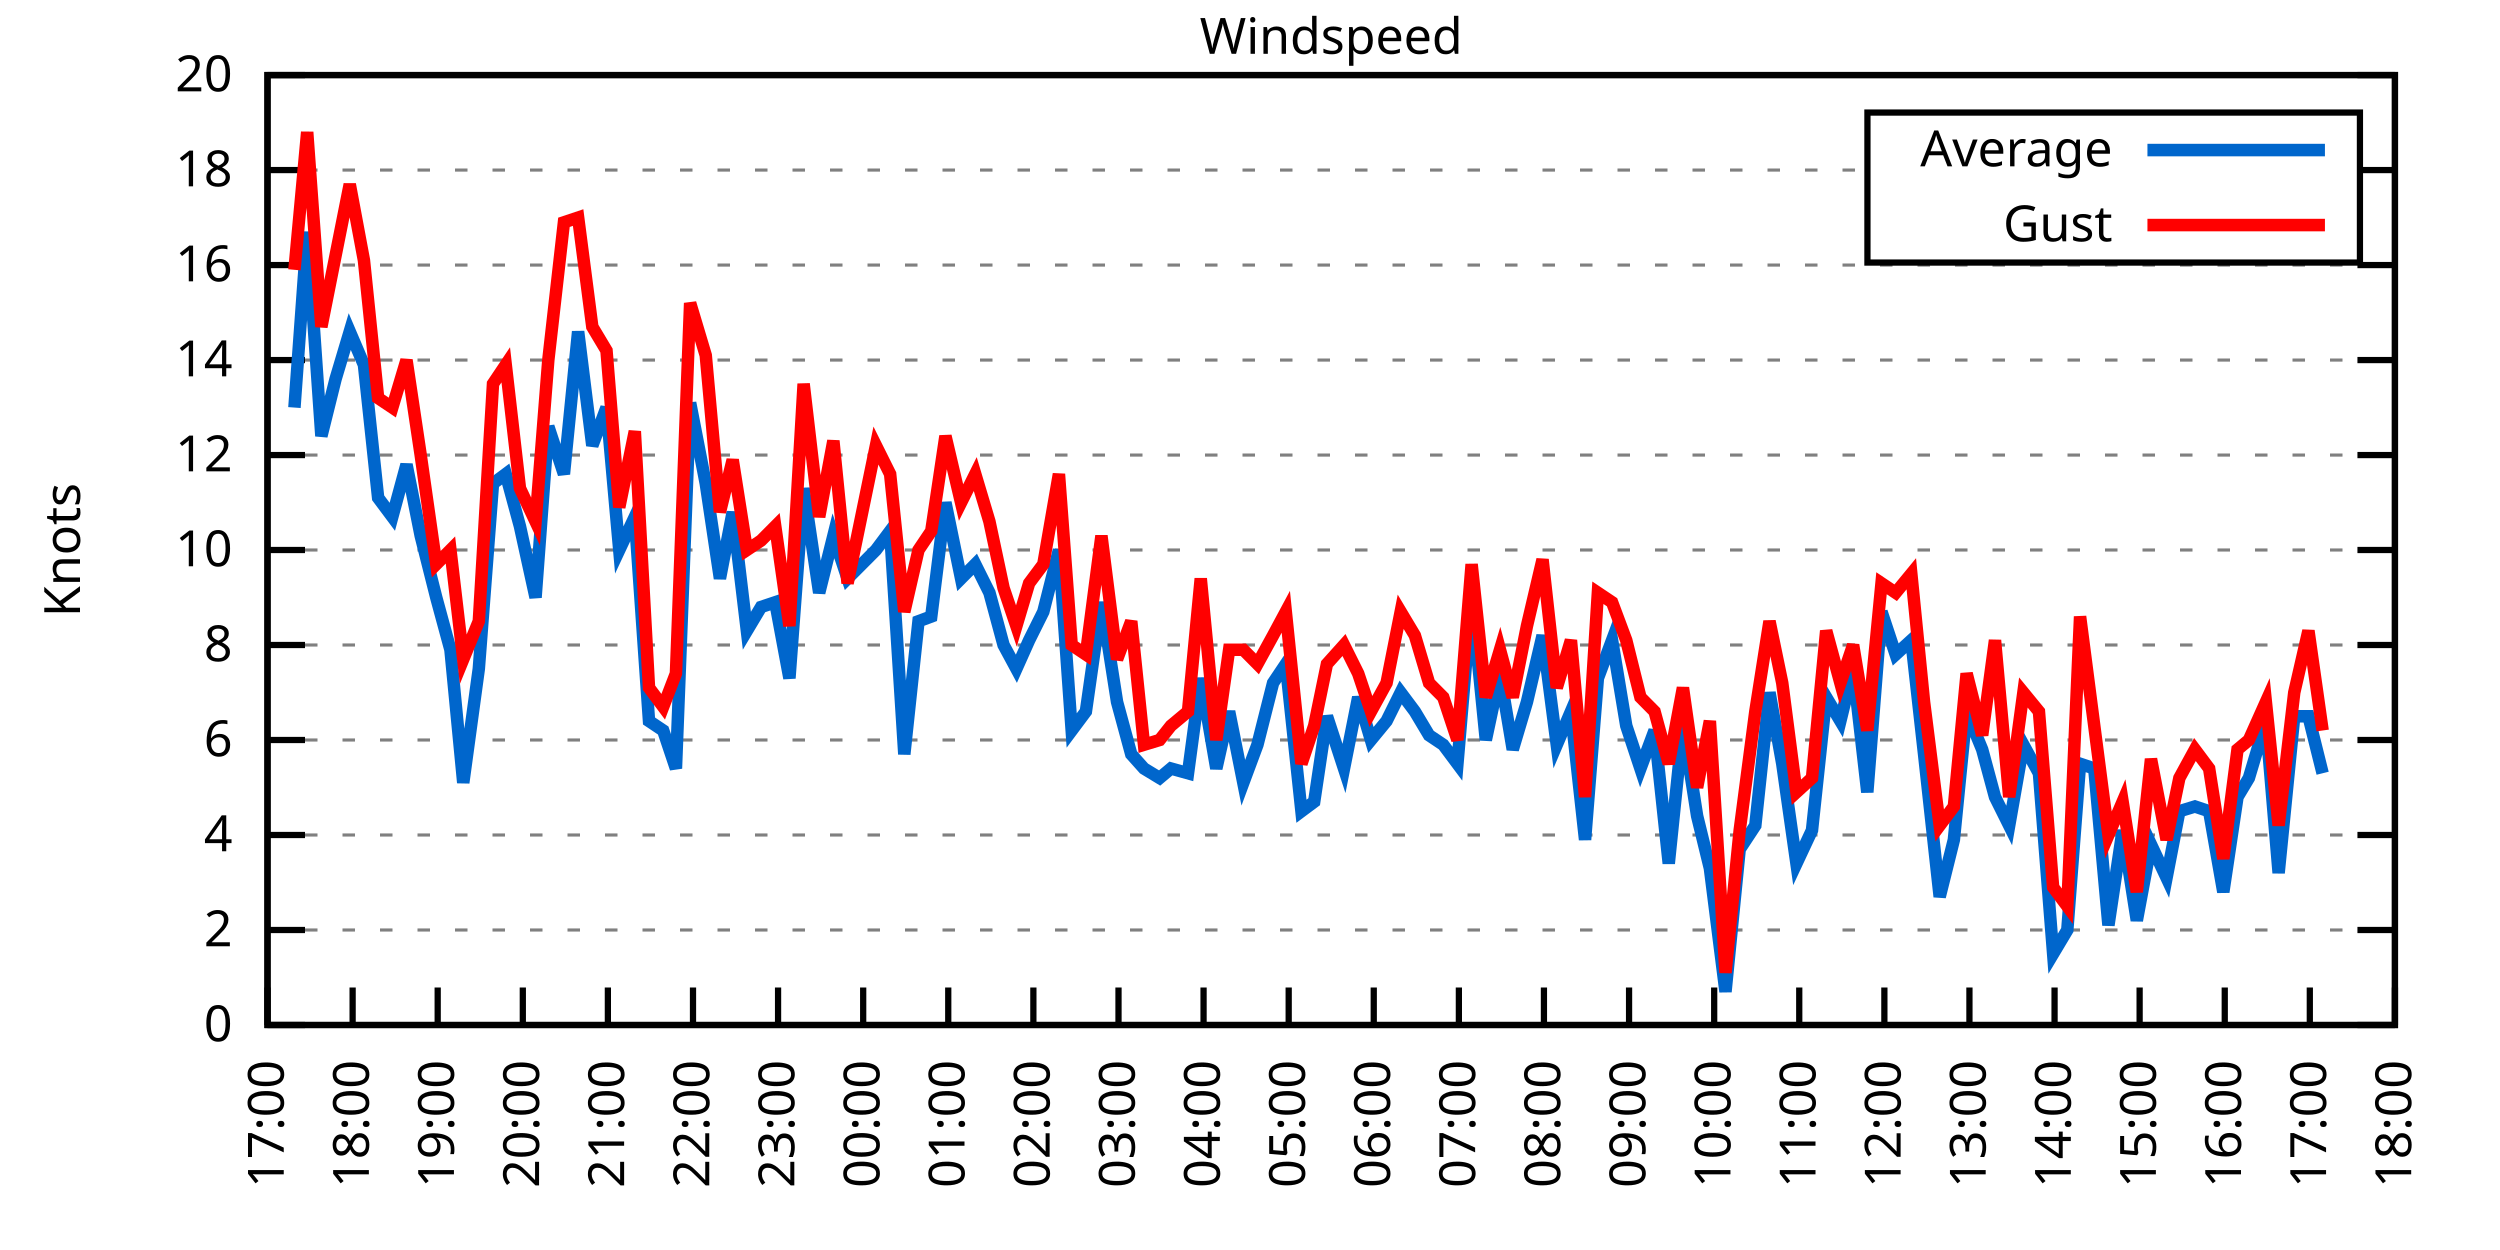
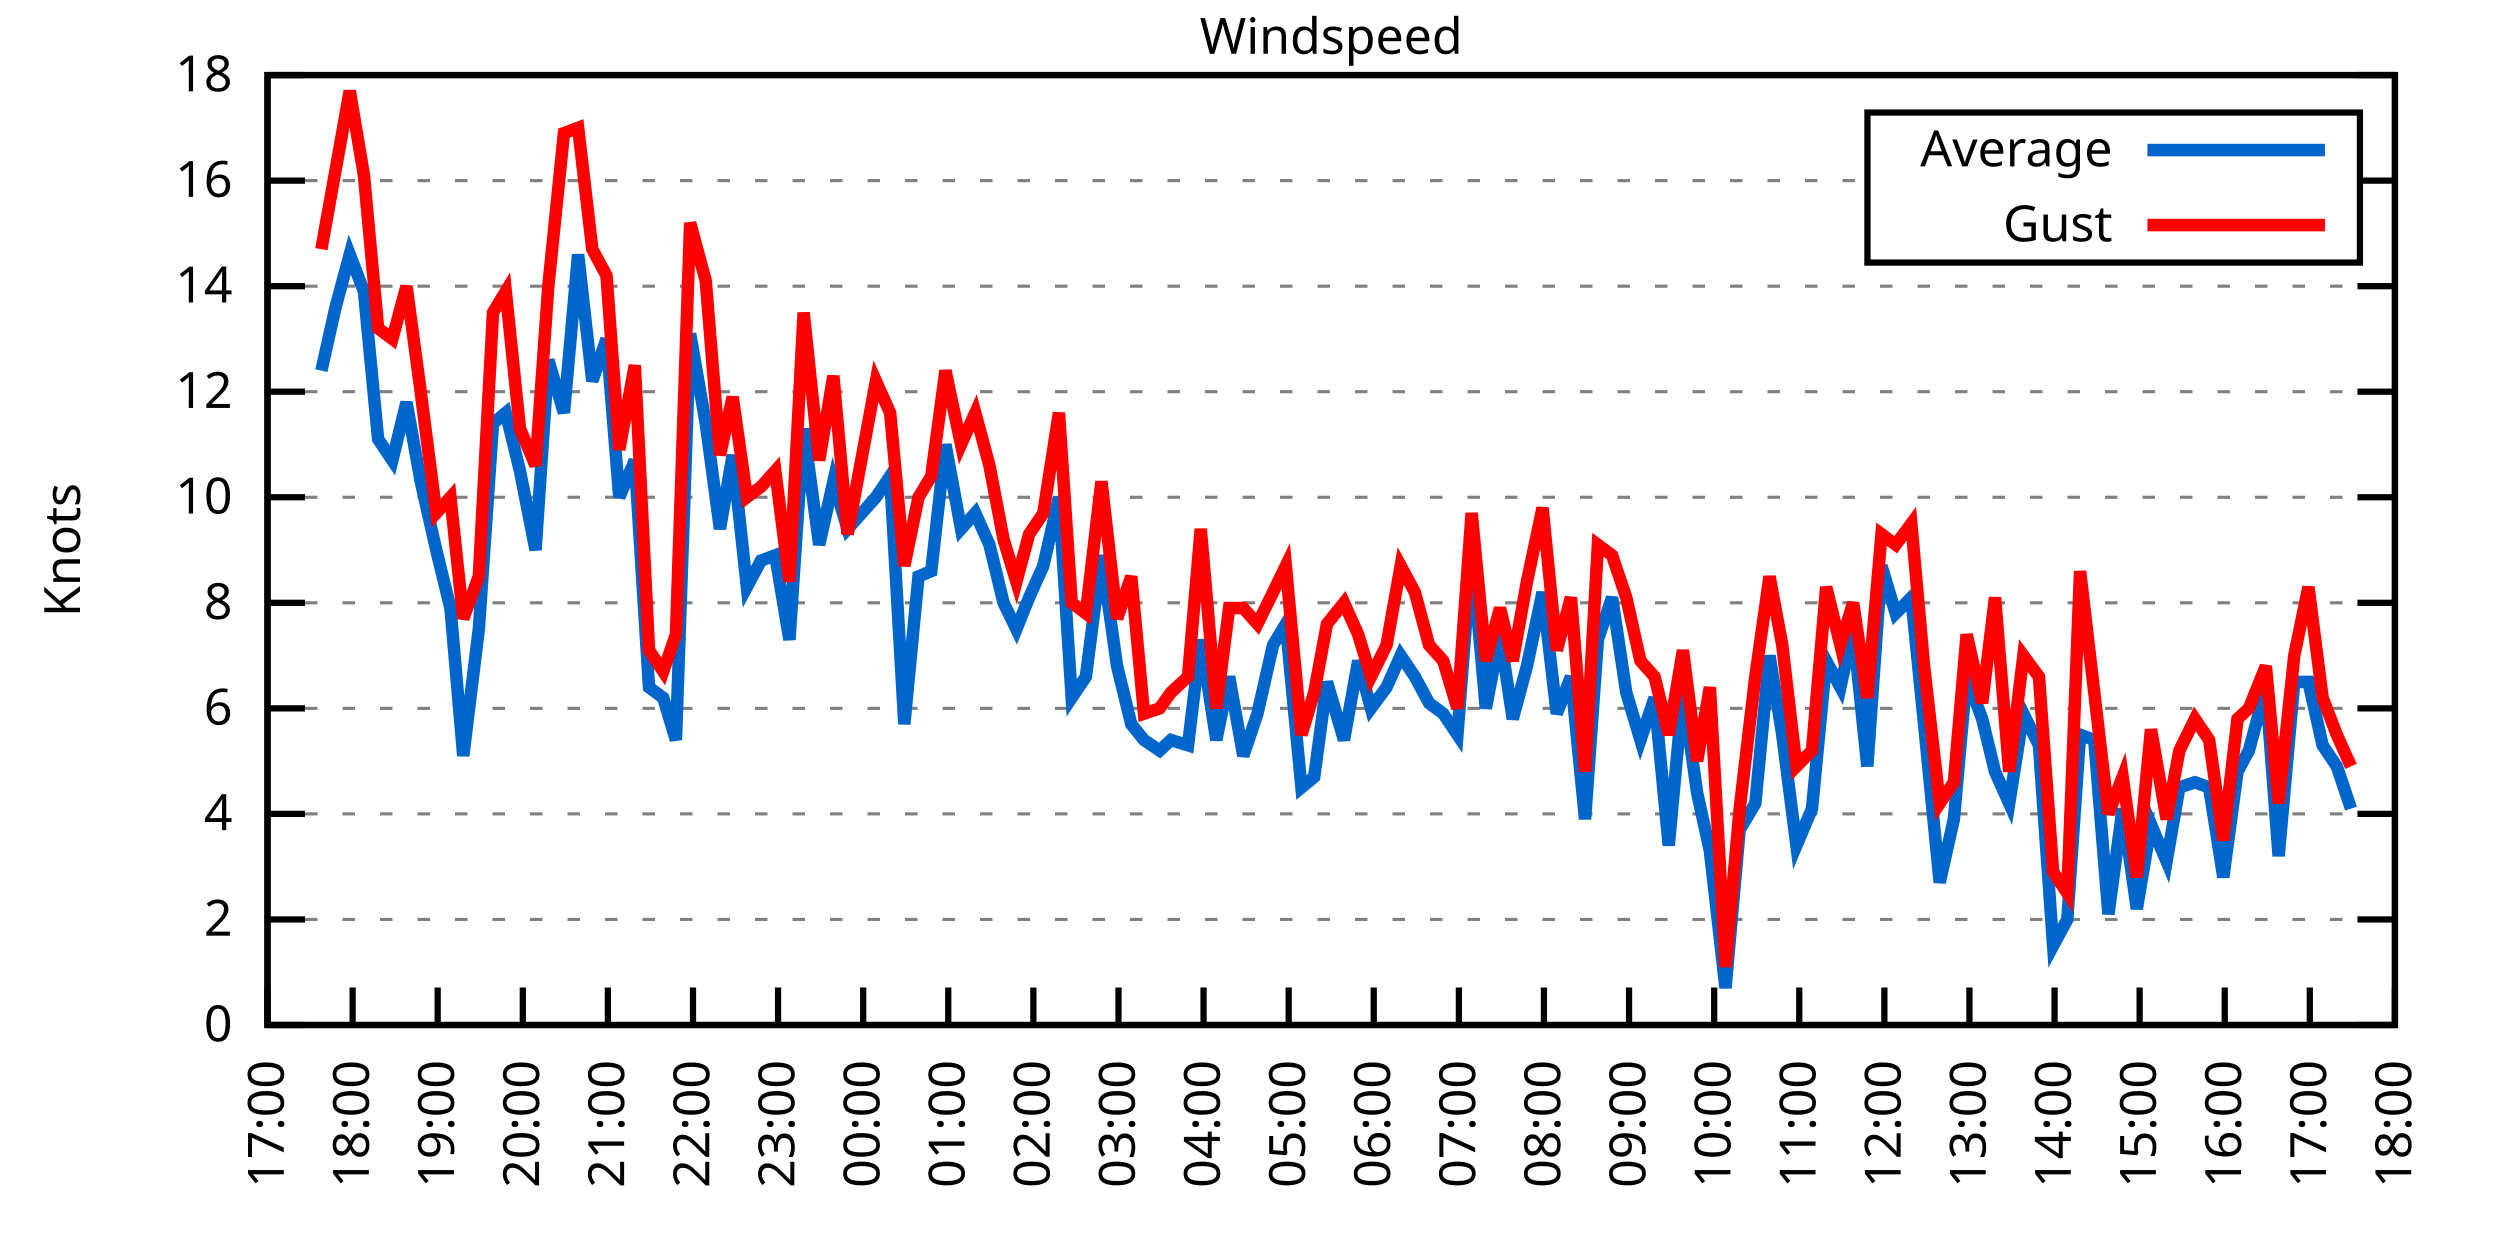
<svg xmlns="http://www.w3.org/2000/svg" xmlns:xlink="http://www.w3.org/1999/xlink" width="400" height="200" viewBox="0 0 400 200">
  <g id="gnuplot_canvas">
    <rect x="0" y="0" width="400" height="200" fill="none" />
    <defs>
      <circle id="gpDot" r="0.5" stroke-width="0.5" stroke="currentColor" />
      <path id="gpPt0" stroke-width="0.333" stroke="currentColor" d="M-1,0 h2 M0,-1 v2" />
      <path id="gpPt1" stroke-width="0.333" stroke="currentColor" d="M-1,-1 L1,1 M1,-1 L-1,1" />
      <path id="gpPt2" stroke-width="0.333" stroke="currentColor" d="M-1,0 L1,0 M0,-1 L0,1 M-1,-1 L1,1 M-1,1 L1,-1" />
      <rect id="gpPt3" stroke-width="0.333" stroke="currentColor" x="-1" y="-1" width="2" height="2" />
      <rect id="gpPt4" stroke-width="0.333" stroke="currentColor" fill="currentColor" x="-1" y="-1" width="2" height="2" />
      <circle id="gpPt5" stroke-width="0.333" stroke="currentColor" cx="0" cy="0" r="1" />
      <use xlink:href="#gpPt5" id="gpPt6" fill="currentColor" stroke="none" />
      <path id="gpPt7" stroke-width="0.333" stroke="currentColor" d="M0,-1.33 L-1.33,0.67 L1.33,0.67 z" />
      <use xlink:href="#gpPt7" id="gpPt8" fill="currentColor" stroke="none" />
      <use xlink:href="#gpPt7" id="gpPt9" stroke="currentColor" transform="rotate(180)" />
      <use xlink:href="#gpPt9" id="gpPt10" fill="currentColor" stroke="none" />
      <use xlink:href="#gpPt3" id="gpPt11" stroke="currentColor" transform="rotate(45)" />
      <use xlink:href="#gpPt11" id="gpPt12" fill="currentColor" stroke="none" />
      <path id="gpPt13" stroke-width="0.333" stroke="currentColor" d="M0,1.330 L1.265,0.411 L0.782,-1.067 L-0.782,-1.076 L-1.265,0.411 z" />
      <use xlink:href="#gpPt13" id="gpPt14" fill="currentColor" stroke="none" />
      <filter id="textbox" filterUnits="objectBoundingBox" x="0" y="0" height="1" width="1">
        <feFlood flood-color="white" flood-opacity="1" result="bgnd" />
        <feComposite in="SourceGraphic" in2="bgnd" operator="atop" />
      </filter>
      <filter id="greybox" filterUnits="objectBoundingBox" x="0" y="0" height="1" width="1">
        <feFlood flood-color="lightgrey" flood-opacity="1" result="grey" />
        <feComposite in="SourceGraphic" in2="grey" operator="atop" />
      </filter>
    </defs>
    <g fill="none" color="white" stroke="currentColor" stroke-width="1.00" stroke-linecap="butt" stroke-linejoin="miter">
</g>
    <g fill="none" color="black" stroke="currentColor" stroke-width="1.00" stroke-linecap="butt" stroke-linejoin="miter">
      <g stroke="none" shape-rendering="crispEdges">
        <polygon fill="rgb(255, 255, 255)" points="42.80,164.00 383.18,164.00 383.18,12.02 42.80,12.02 " />
      </g>
    </g>
    <g fill="none" color="black" stroke="currentColor" stroke-width="1.00" stroke-linecap="butt" stroke-linejoin="miter">
</g>
    <g fill="none" color="black" stroke="black" stroke-width="0.50" stroke-linecap="butt" stroke-linejoin="miter">
</g>
    <g fill="none" color="gray" stroke="currentColor" stroke-width="0.50" stroke-linecap="butt" stroke-linejoin="miter">
      <path stroke="gray" stroke-dasharray="2,4" class="gridline" d="M42.80,164.00 L383.19,164.00  " />
    </g>
    <g fill="none" color="gray" stroke="gray" stroke-width="1.00" stroke-linecap="butt" stroke-linejoin="miter">
</g>
    <g fill="none" color="black" stroke="currentColor" stroke-width="1.00" stroke-linecap="butt" stroke-linejoin="miter">
      <path stroke="black" d="M42.80,164.00 L48.80,164.00 M383.19,164.00 L377.19,164.00  " />
      <g transform="translate(37.20,166.60)" stroke="none" fill="black" font-family="Sans" font-size="8.00" text-anchor="end">
        <text>
          <tspan font-family="Sans"> 0</tspan>
        </text>
      </g>
    </g>
    <g fill="none" color="black" stroke="currentColor" stroke-width="1.00" stroke-linecap="butt" stroke-linejoin="miter">
</g>
    <g fill="none" color="black" stroke="black" stroke-width="0.50" stroke-linecap="butt" stroke-linejoin="miter">
</g>
    <g fill="none" color="gray" stroke="currentColor" stroke-width="0.50" stroke-linecap="butt" stroke-linejoin="miter">
-       <path stroke="gray" stroke-dasharray="2,4" class="gridline" d="M42.80,148.80 L383.19,148.80  " />
-     </g>
-     <g fill="none" color="gray" stroke="gray" stroke-width="1.00" stroke-linecap="butt" stroke-linejoin="miter">
- </g>
-     <g fill="none" color="black" stroke="currentColor" stroke-width="1.00" stroke-linecap="butt" stroke-linejoin="miter">
-       <path stroke="black" d="M42.80,148.80 L48.80,148.80 M383.19,148.80 L377.19,148.80  " />
-       <g transform="translate(37.20,151.40)" stroke="none" fill="black" font-family="Sans" font-size="8.00" text-anchor="end">
+       <path stroke="gray" stroke-dasharray="2,4" class="gridline" d="M42.80,147.11 L383.19,147.11  " />
+     </g>
+     <g fill="none" color="gray" stroke="gray" stroke-width="1.00" stroke-linecap="butt" stroke-linejoin="miter">
+ </g>
+     <g fill="none" color="black" stroke="currentColor" stroke-width="1.00" stroke-linecap="butt" stroke-linejoin="miter">
+       <path stroke="black" d="M42.80,147.11 L48.80,147.11 M383.19,147.11 L377.19,147.11  " />
+       <g transform="translate(37.20,149.71)" stroke="none" fill="black" font-family="Sans" font-size="8.00" text-anchor="end">
        <text>
          <tspan font-family="Sans"> 2</tspan>
        </text>
      </g>
    </g>
    <g fill="none" color="black" stroke="currentColor" stroke-width="1.00" stroke-linecap="butt" stroke-linejoin="miter">
</g>
    <g fill="none" color="black" stroke="black" stroke-width="0.50" stroke-linecap="butt" stroke-linejoin="miter">
</g>
    <g fill="none" color="gray" stroke="currentColor" stroke-width="0.50" stroke-linecap="butt" stroke-linejoin="miter">
-       <path stroke="gray" stroke-dasharray="2,4" class="gridline" d="M42.80,133.60 L383.19,133.60  " />
-     </g>
-     <g fill="none" color="gray" stroke="gray" stroke-width="1.00" stroke-linecap="butt" stroke-linejoin="miter">
- </g>
-     <g fill="none" color="black" stroke="currentColor" stroke-width="1.00" stroke-linecap="butt" stroke-linejoin="miter">
-       <path stroke="black" d="M42.80,133.60 L48.80,133.60 M383.19,133.60 L377.19,133.60  " />
-       <g transform="translate(37.20,136.20)" stroke="none" fill="black" font-family="Sans" font-size="8.00" text-anchor="end">
+       <path stroke="gray" stroke-dasharray="2,4" class="gridline" d="M42.80,130.22 L383.19,130.22  " />
+     </g>
+     <g fill="none" color="gray" stroke="gray" stroke-width="1.00" stroke-linecap="butt" stroke-linejoin="miter">
+ </g>
+     <g fill="none" color="black" stroke="currentColor" stroke-width="1.00" stroke-linecap="butt" stroke-linejoin="miter">
+       <path stroke="black" d="M42.80,130.22 L48.80,130.22 M383.19,130.22 L377.19,130.22  " />
+       <g transform="translate(37.20,132.82)" stroke="none" fill="black" font-family="Sans" font-size="8.00" text-anchor="end">
        <text>
          <tspan font-family="Sans"> 4</tspan>
        </text>
      </g>
    </g>
    <g fill="none" color="black" stroke="currentColor" stroke-width="1.00" stroke-linecap="butt" stroke-linejoin="miter">
</g>
    <g fill="none" color="black" stroke="black" stroke-width="0.50" stroke-linecap="butt" stroke-linejoin="miter">
</g>
    <g fill="none" color="gray" stroke="currentColor" stroke-width="0.50" stroke-linecap="butt" stroke-linejoin="miter">
-       <path stroke="gray" stroke-dasharray="2,4" class="gridline" d="M42.80,118.40 L383.19,118.40  " />
-     </g>
-     <g fill="none" color="gray" stroke="gray" stroke-width="1.00" stroke-linecap="butt" stroke-linejoin="miter">
- </g>
-     <g fill="none" color="black" stroke="currentColor" stroke-width="1.00" stroke-linecap="butt" stroke-linejoin="miter">
-       <path stroke="black" d="M42.80,118.40 L48.80,118.40 M383.19,118.40 L377.19,118.40  " />
-       <g transform="translate(37.20,121.00)" stroke="none" fill="black" font-family="Sans" font-size="8.00" text-anchor="end">
+       <path stroke="gray" stroke-dasharray="2,4" class="gridline" d="M42.80,113.34 L383.19,113.34  " />
+     </g>
+     <g fill="none" color="gray" stroke="gray" stroke-width="1.00" stroke-linecap="butt" stroke-linejoin="miter">
+ </g>
+     <g fill="none" color="black" stroke="currentColor" stroke-width="1.00" stroke-linecap="butt" stroke-linejoin="miter">
+       <path stroke="black" d="M42.80,113.34 L48.80,113.34 M383.19,113.34 L377.19,113.34  " />
+       <g transform="translate(37.20,115.94)" stroke="none" fill="black" font-family="Sans" font-size="8.00" text-anchor="end">
        <text>
          <tspan font-family="Sans"> 6</tspan>
        </text>
      </g>
    </g>
    <g fill="none" color="black" stroke="currentColor" stroke-width="1.00" stroke-linecap="butt" stroke-linejoin="miter">
</g>
    <g fill="none" color="black" stroke="black" stroke-width="0.50" stroke-linecap="butt" stroke-linejoin="miter">
</g>
    <g fill="none" color="gray" stroke="currentColor" stroke-width="0.50" stroke-linecap="butt" stroke-linejoin="miter">
-       <path stroke="gray" stroke-dasharray="2,4" class="gridline" d="M42.80,103.20 L383.19,103.20  " />
-     </g>
-     <g fill="none" color="gray" stroke="gray" stroke-width="1.00" stroke-linecap="butt" stroke-linejoin="miter">
- </g>
-     <g fill="none" color="black" stroke="currentColor" stroke-width="1.00" stroke-linecap="butt" stroke-linejoin="miter">
-       <path stroke="black" d="M42.80,103.20 L48.80,103.20 M383.19,103.20 L377.19,103.20  " />
-       <g transform="translate(37.20,105.80)" stroke="none" fill="black" font-family="Sans" font-size="8.00" text-anchor="end">
+       <path stroke="gray" stroke-dasharray="2,4" class="gridline" d="M42.80,96.45 L383.19,96.45  " />
+     </g>
+     <g fill="none" color="gray" stroke="gray" stroke-width="1.00" stroke-linecap="butt" stroke-linejoin="miter">
+ </g>
+     <g fill="none" color="black" stroke="currentColor" stroke-width="1.00" stroke-linecap="butt" stroke-linejoin="miter">
+       <path stroke="black" d="M42.80,96.45 L48.80,96.45 M383.19,96.45 L377.19,96.45  " />
+       <g transform="translate(37.20,99.05)" stroke="none" fill="black" font-family="Sans" font-size="8.00" text-anchor="end">
        <text>
          <tspan font-family="Sans"> 8</tspan>
        </text>
      </g>
    </g>
    <g fill="none" color="black" stroke="currentColor" stroke-width="1.00" stroke-linecap="butt" stroke-linejoin="miter">
</g>
    <g fill="none" color="black" stroke="black" stroke-width="0.50" stroke-linecap="butt" stroke-linejoin="miter">
</g>
    <g fill="none" color="gray" stroke="currentColor" stroke-width="0.50" stroke-linecap="butt" stroke-linejoin="miter">
-       <path stroke="gray" stroke-dasharray="2,4" class="gridline" d="M42.80,88.00 L383.19,88.00  " />
-     </g>
-     <g fill="none" color="gray" stroke="gray" stroke-width="1.00" stroke-linecap="butt" stroke-linejoin="miter">
- </g>
-     <g fill="none" color="black" stroke="currentColor" stroke-width="1.00" stroke-linecap="butt" stroke-linejoin="miter">
-       <path stroke="black" d="M42.80,88.00 L48.80,88.00 M383.19,88.00 L377.19,88.00  " />
-       <g transform="translate(37.20,90.60)" stroke="none" fill="black" font-family="Sans" font-size="8.00" text-anchor="end">
+       <path stroke="gray" stroke-dasharray="2,4" class="gridline" d="M42.80,79.56 L383.19,79.56  " />
+     </g>
+     <g fill="none" color="gray" stroke="gray" stroke-width="1.00" stroke-linecap="butt" stroke-linejoin="miter">
+ </g>
+     <g fill="none" color="black" stroke="currentColor" stroke-width="1.00" stroke-linecap="butt" stroke-linejoin="miter">
+       <path stroke="black" d="M42.80,79.56 L48.80,79.56 M383.19,79.56 L377.19,79.56  " />
+       <g transform="translate(37.20,82.16)" stroke="none" fill="black" font-family="Sans" font-size="8.00" text-anchor="end">
        <text>
          <tspan font-family="Sans"> 10</tspan>
        </text>
      </g>
    </g>
    <g fill="none" color="black" stroke="currentColor" stroke-width="1.00" stroke-linecap="butt" stroke-linejoin="miter">
</g>
    <g fill="none" color="black" stroke="black" stroke-width="0.50" stroke-linecap="butt" stroke-linejoin="miter">
</g>
    <g fill="none" color="gray" stroke="currentColor" stroke-width="0.50" stroke-linecap="butt" stroke-linejoin="miter">
-       <path stroke="gray" stroke-dasharray="2,4" class="gridline" d="M42.80,72.81 L383.19,72.81  " />
-     </g>
-     <g fill="none" color="gray" stroke="gray" stroke-width="1.00" stroke-linecap="butt" stroke-linejoin="miter">
- </g>
-     <g fill="none" color="black" stroke="currentColor" stroke-width="1.00" stroke-linecap="butt" stroke-linejoin="miter">
-       <path stroke="black" d="M42.80,72.81 L48.80,72.81 M383.19,72.81 L377.19,72.81  " />
-       <g transform="translate(37.20,75.41)" stroke="none" fill="black" font-family="Sans" font-size="8.00" text-anchor="end">
+       <path stroke="gray" stroke-dasharray="2,4" class="gridline" d="M42.80,62.67 L383.19,62.67  " />
+     </g>
+     <g fill="none" color="gray" stroke="gray" stroke-width="1.00" stroke-linecap="butt" stroke-linejoin="miter">
+ </g>
+     <g fill="none" color="black" stroke="currentColor" stroke-width="1.00" stroke-linecap="butt" stroke-linejoin="miter">
+       <path stroke="black" d="M42.80,62.67 L48.80,62.67 M383.19,62.67 L377.19,62.67  " />
+       <g transform="translate(37.20,65.27)" stroke="none" fill="black" font-family="Sans" font-size="8.00" text-anchor="end">
        <text>
          <tspan font-family="Sans"> 12</tspan>
        </text>
      </g>
    </g>
    <g fill="none" color="black" stroke="currentColor" stroke-width="1.00" stroke-linecap="butt" stroke-linejoin="miter">
</g>
    <g fill="none" color="black" stroke="black" stroke-width="0.50" stroke-linecap="butt" stroke-linejoin="miter">
</g>
    <g fill="none" color="gray" stroke="currentColor" stroke-width="0.50" stroke-linecap="butt" stroke-linejoin="miter">
-       <path stroke="gray" stroke-dasharray="2,4" class="gridline" d="M42.80,57.61 L383.19,57.61  " />
-     </g>
-     <g fill="none" color="gray" stroke="gray" stroke-width="1.00" stroke-linecap="butt" stroke-linejoin="miter">
- </g>
-     <g fill="none" color="black" stroke="currentColor" stroke-width="1.00" stroke-linecap="butt" stroke-linejoin="miter">
-       <path stroke="black" d="M42.80,57.61 L48.80,57.61 M383.19,57.61 L377.19,57.61  " />
-       <g transform="translate(37.20,60.21)" stroke="none" fill="black" font-family="Sans" font-size="8.00" text-anchor="end">
+       <path stroke="gray" stroke-dasharray="2,4" class="gridline" d="M42.80,45.79 L383.19,45.79  " />
+     </g>
+     <g fill="none" color="gray" stroke="gray" stroke-width="1.00" stroke-linecap="butt" stroke-linejoin="miter">
+ </g>
+     <g fill="none" color="black" stroke="currentColor" stroke-width="1.00" stroke-linecap="butt" stroke-linejoin="miter">
+       <path stroke="black" d="M42.80,45.79 L48.80,45.79 M383.19,45.79 L377.19,45.79  " />
+       <g transform="translate(37.20,48.39)" stroke="none" fill="black" font-family="Sans" font-size="8.00" text-anchor="end">
        <text>
          <tspan font-family="Sans"> 14</tspan>
        </text>
      </g>
    </g>
    <g fill="none" color="black" stroke="currentColor" stroke-width="1.00" stroke-linecap="butt" stroke-linejoin="miter">
</g>
    <g fill="none" color="black" stroke="black" stroke-width="0.50" stroke-linecap="butt" stroke-linejoin="miter">
</g>
    <g fill="none" color="gray" stroke="currentColor" stroke-width="0.50" stroke-linecap="butt" stroke-linejoin="miter">
-       <path stroke="gray" stroke-dasharray="2,4" class="gridline" d="M42.80,42.41 L383.19,42.41  " />
-     </g>
-     <g fill="none" color="gray" stroke="gray" stroke-width="1.00" stroke-linecap="butt" stroke-linejoin="miter">
- </g>
-     <g fill="none" color="black" stroke="currentColor" stroke-width="1.00" stroke-linecap="butt" stroke-linejoin="miter">
-       <path stroke="black" d="M42.80,42.41 L48.80,42.41 M383.19,42.41 L377.19,42.41  " />
-       <g transform="translate(37.20,45.01)" stroke="none" fill="black" font-family="Sans" font-size="8.00" text-anchor="end">
+       <path stroke="gray" stroke-dasharray="2,4" class="gridline" d="M42.80,28.90 L298.79,28.90 M377.59,28.90 L383.19,28.90  " />
+     </g>
+     <g fill="none" color="gray" stroke="gray" stroke-width="1.00" stroke-linecap="butt" stroke-linejoin="miter">
+ </g>
+     <g fill="none" color="black" stroke="currentColor" stroke-width="1.00" stroke-linecap="butt" stroke-linejoin="miter">
+       <path stroke="black" d="M42.80,28.90 L48.80,28.90 M383.19,28.90 L377.19,28.90  " />
+       <g transform="translate(37.20,31.50)" stroke="none" fill="black" font-family="Sans" font-size="8.00" text-anchor="end">
        <text>
          <tspan font-family="Sans"> 16</tspan>
-         </text>
-       </g>
-     </g>
-     <g fill="none" color="black" stroke="currentColor" stroke-width="1.00" stroke-linecap="butt" stroke-linejoin="miter">
- </g>
-     <g fill="none" color="black" stroke="black" stroke-width="0.50" stroke-linecap="butt" stroke-linejoin="miter">
- </g>
-     <g fill="none" color="gray" stroke="currentColor" stroke-width="0.50" stroke-linecap="butt" stroke-linejoin="miter">
-       <path stroke="gray" stroke-dasharray="2,4" class="gridline" d="M42.80,27.21 L298.79,27.21 M377.59,27.21 L383.19,27.21  " />
-     </g>
-     <g fill="none" color="gray" stroke="gray" stroke-width="1.00" stroke-linecap="butt" stroke-linejoin="miter">
- </g>
-     <g fill="none" color="black" stroke="currentColor" stroke-width="1.00" stroke-linecap="butt" stroke-linejoin="miter">
-       <path stroke="black" d="M42.80,27.21 L48.80,27.21 M383.19,27.21 L377.19,27.21  " />
-       <g transform="translate(37.20,29.81)" stroke="none" fill="black" font-family="Sans" font-size="8.00" text-anchor="end">
-         <text>
-           <tspan font-family="Sans"> 18</tspan>
        </text>
      </g>
    </g>
    <g fill="none" color="black" stroke="currentColor" stroke-width="1.00" stroke-linecap="butt" stroke-linejoin="miter">
</g>
    <g fill="none" color="black" stroke="black" stroke-width="0.50" stroke-linecap="butt" stroke-linejoin="miter">
</g>
    <g fill="none" color="gray" stroke="currentColor" stroke-width="0.50" stroke-linecap="butt" stroke-linejoin="miter">
      <path stroke="gray" stroke-dasharray="2,4" class="gridline" d="M42.80,12.01 L383.19,12.01  " />
    </g>
    <g fill="none" color="gray" stroke="gray" stroke-width="1.00" stroke-linecap="butt" stroke-linejoin="miter">
</g>
    <g fill="none" color="black" stroke="currentColor" stroke-width="1.00" stroke-linecap="butt" stroke-linejoin="miter">
      <path stroke="black" d="M42.80,12.01 L48.80,12.01 M383.19,12.01 L377.19,12.01  " />
      <g transform="translate(37.20,14.61)" stroke="none" fill="black" font-family="Sans" font-size="8.00" text-anchor="end">
        <text>
-           <tspan font-family="Sans"> 20</tspan>
+           <tspan font-family="Sans"> 18</tspan>
        </text>
      </g>
    </g>
    <g fill="none" color="black" stroke="currentColor" stroke-width="1.00" stroke-linecap="butt" stroke-linejoin="miter">
      <path stroke="black" d="M42.80,164.00 L42.80,158.00  " />
      <g transform="translate(45.40,169.60) rotate(270.00)" stroke="none" fill="black" font-family="Sans" font-size="8.00" text-anchor="end">
        <text>
          <tspan font-family="Sans">17:00</tspan>
        </text>
      </g>
    </g>
    <g fill="none" color="black" stroke="currentColor" stroke-width="1.00" stroke-linecap="butt" stroke-linejoin="miter">
      <path stroke="black" d="M56.42,164.00 L56.42,158.00  " />
      <g transform="translate(59.02,169.60) rotate(270.00)" stroke="none" fill="black" font-family="Sans" font-size="8.00" text-anchor="end">
        <text>
          <tspan font-family="Sans">18:00</tspan>
        </text>
      </g>
    </g>
    <g fill="none" color="black" stroke="currentColor" stroke-width="1.00" stroke-linecap="butt" stroke-linejoin="miter">
      <path stroke="black" d="M70.03,164.00 L70.03,158.00  " />
      <g transform="translate(72.63,169.60) rotate(270.00)" stroke="none" fill="black" font-family="Sans" font-size="8.00" text-anchor="end">
        <text>
          <tspan font-family="Sans">19:00</tspan>
        </text>
      </g>
    </g>
    <g fill="none" color="black" stroke="currentColor" stroke-width="1.00" stroke-linecap="butt" stroke-linejoin="miter">
      <path stroke="black" d="M83.65,164.00 L83.65,158.00  " />
      <g transform="translate(86.25,169.60) rotate(270.00)" stroke="none" fill="black" font-family="Sans" font-size="8.00" text-anchor="end">
        <text>
          <tspan font-family="Sans">20:00</tspan>
        </text>
      </g>
    </g>
    <g fill="none" color="black" stroke="currentColor" stroke-width="1.00" stroke-linecap="butt" stroke-linejoin="miter">
      <path stroke="black" d="M97.26,164.00 L97.26,158.00  " />
      <g transform="translate(99.86,169.60) rotate(270.00)" stroke="none" fill="black" font-family="Sans" font-size="8.00" text-anchor="end">
        <text>
          <tspan font-family="Sans">21:00</tspan>
        </text>
      </g>
    </g>
    <g fill="none" color="black" stroke="currentColor" stroke-width="1.00" stroke-linecap="butt" stroke-linejoin="miter">
      <path stroke="black" d="M110.88,164.00 L110.88,158.00  " />
      <g transform="translate(113.48,169.60) rotate(270.00)" stroke="none" fill="black" font-family="Sans" font-size="8.00" text-anchor="end">
        <text>
          <tspan font-family="Sans">22:00</tspan>
        </text>
      </g>
    </g>
    <g fill="none" color="black" stroke="currentColor" stroke-width="1.00" stroke-linecap="butt" stroke-linejoin="miter">
      <path stroke="black" d="M124.49,164.00 L124.49,158.00  " />
      <g transform="translate(127.09,169.60) rotate(270.00)" stroke="none" fill="black" font-family="Sans" font-size="8.00" text-anchor="end">
        <text>
          <tspan font-family="Sans">23:00</tspan>
        </text>
      </g>
    </g>
    <g fill="none" color="black" stroke="currentColor" stroke-width="1.00" stroke-linecap="butt" stroke-linejoin="miter">
      <path stroke="black" d="M138.11,164.00 L138.11,158.00  " />
      <g transform="translate(140.71,169.60) rotate(270.00)" stroke="none" fill="black" font-family="Sans" font-size="8.00" text-anchor="end">
        <text>
          <tspan font-family="Sans">00:00</tspan>
        </text>
      </g>
    </g>
    <g fill="none" color="black" stroke="currentColor" stroke-width="1.00" stroke-linecap="butt" stroke-linejoin="miter">
      <path stroke="black" d="M151.72,164.00 L151.72,158.00  " />
      <g transform="translate(154.32,169.60) rotate(270.00)" stroke="none" fill="black" font-family="Sans" font-size="8.00" text-anchor="end">
        <text>
          <tspan font-family="Sans">01:00</tspan>
        </text>
      </g>
    </g>
    <g fill="none" color="black" stroke="currentColor" stroke-width="1.00" stroke-linecap="butt" stroke-linejoin="miter">
      <path stroke="black" d="M165.34,164.00 L165.34,158.00  " />
      <g transform="translate(167.94,169.60) rotate(270.00)" stroke="none" fill="black" font-family="Sans" font-size="8.00" text-anchor="end">
        <text>
          <tspan font-family="Sans">02:00</tspan>
        </text>
      </g>
    </g>
    <g fill="none" color="black" stroke="currentColor" stroke-width="1.00" stroke-linecap="butt" stroke-linejoin="miter">
      <path stroke="black" d="M178.96,164.00 L178.96,158.00  " />
      <g transform="translate(181.56,169.60) rotate(270.00)" stroke="none" fill="black" font-family="Sans" font-size="8.00" text-anchor="end">
        <text>
          <tspan font-family="Sans">03:00</tspan>
        </text>
      </g>
    </g>
    <g fill="none" color="black" stroke="currentColor" stroke-width="1.00" stroke-linecap="butt" stroke-linejoin="miter">
      <path stroke="black" d="M192.57,164.00 L192.57,158.00  " />
      <g transform="translate(195.17,169.60) rotate(270.00)" stroke="none" fill="black" font-family="Sans" font-size="8.00" text-anchor="end">
        <text>
          <tspan font-family="Sans">04:00</tspan>
        </text>
      </g>
    </g>
    <g fill="none" color="black" stroke="currentColor" stroke-width="1.00" stroke-linecap="butt" stroke-linejoin="miter">
      <path stroke="black" d="M206.19,164.00 L206.19,158.00  " />
      <g transform="translate(208.79,169.60) rotate(270.00)" stroke="none" fill="black" font-family="Sans" font-size="8.00" text-anchor="end">
        <text>
          <tspan font-family="Sans">05:00</tspan>
        </text>
      </g>
    </g>
    <g fill="none" color="black" stroke="currentColor" stroke-width="1.00" stroke-linecap="butt" stroke-linejoin="miter">
      <path stroke="black" d="M219.80,164.00 L219.80,158.00  " />
      <g transform="translate(222.40,169.60) rotate(270.00)" stroke="none" fill="black" font-family="Sans" font-size="8.00" text-anchor="end">
        <text>
          <tspan font-family="Sans">06:00</tspan>
        </text>
      </g>
    </g>
    <g fill="none" color="black" stroke="currentColor" stroke-width="1.00" stroke-linecap="butt" stroke-linejoin="miter">
      <path stroke="black" d="M233.42,164.00 L233.42,158.00  " />
      <g transform="translate(236.02,169.60) rotate(270.00)" stroke="none" fill="black" font-family="Sans" font-size="8.00" text-anchor="end">
        <text>
          <tspan font-family="Sans">07:00</tspan>
        </text>
      </g>
    </g>
    <g fill="none" color="black" stroke="currentColor" stroke-width="1.00" stroke-linecap="butt" stroke-linejoin="miter">
      <path stroke="black" d="M247.03,164.00 L247.03,158.00  " />
      <g transform="translate(249.63,169.60) rotate(270.00)" stroke="none" fill="black" font-family="Sans" font-size="8.00" text-anchor="end">
        <text>
          <tspan font-family="Sans">08:00</tspan>
        </text>
      </g>
    </g>
    <g fill="none" color="black" stroke="currentColor" stroke-width="1.00" stroke-linecap="butt" stroke-linejoin="miter">
      <path stroke="black" d="M260.65,164.00 L260.65,158.00  " />
      <g transform="translate(263.25,169.60) rotate(270.00)" stroke="none" fill="black" font-family="Sans" font-size="8.00" text-anchor="end">
        <text>
          <tspan font-family="Sans">09:00</tspan>
        </text>
      </g>
    </g>
    <g fill="none" color="black" stroke="currentColor" stroke-width="1.00" stroke-linecap="butt" stroke-linejoin="miter">
      <path stroke="black" d="M274.27,164.00 L274.27,158.00  " />
      <g transform="translate(276.87,169.60) rotate(270.00)" stroke="none" fill="black" font-family="Sans" font-size="8.00" text-anchor="end">
        <text>
          <tspan font-family="Sans">10:00</tspan>
        </text>
      </g>
    </g>
    <g fill="none" color="black" stroke="currentColor" stroke-width="1.00" stroke-linecap="butt" stroke-linejoin="miter">
      <path stroke="black" d="M287.88,164.00 L287.88,158.00  " />
      <g transform="translate(290.48,169.60) rotate(270.00)" stroke="none" fill="black" font-family="Sans" font-size="8.00" text-anchor="end">
        <text>
          <tspan font-family="Sans">11:00</tspan>
        </text>
      </g>
    </g>
    <g fill="none" color="black" stroke="currentColor" stroke-width="1.00" stroke-linecap="butt" stroke-linejoin="miter">
      <path stroke="black" d="M301.50,164.00 L301.50,158.00  " />
      <g transform="translate(304.10,169.60) rotate(270.00)" stroke="none" fill="black" font-family="Sans" font-size="8.00" text-anchor="end">
        <text>
          <tspan font-family="Sans">12:00</tspan>
        </text>
      </g>
    </g>
    <g fill="none" color="black" stroke="currentColor" stroke-width="1.00" stroke-linecap="butt" stroke-linejoin="miter">
      <path stroke="black" d="M315.11,164.00 L315.11,158.00  " />
      <g transform="translate(317.71,169.60) rotate(270.00)" stroke="none" fill="black" font-family="Sans" font-size="8.00" text-anchor="end">
        <text>
          <tspan font-family="Sans">13:00</tspan>
        </text>
      </g>
    </g>
    <g fill="none" color="black" stroke="currentColor" stroke-width="1.00" stroke-linecap="butt" stroke-linejoin="miter">
      <path stroke="black" d="M328.73,164.00 L328.73,158.00  " />
      <g transform="translate(331.33,169.60) rotate(270.00)" stroke="none" fill="black" font-family="Sans" font-size="8.00" text-anchor="end">
        <text>
          <tspan font-family="Sans">14:00</tspan>
        </text>
      </g>
    </g>
    <g fill="none" color="black" stroke="currentColor" stroke-width="1.00" stroke-linecap="butt" stroke-linejoin="miter">
      <path stroke="black" d="M342.34,164.00 L342.34,158.00  " />
      <g transform="translate(344.94,169.60) rotate(270.00)" stroke="none" fill="black" font-family="Sans" font-size="8.00" text-anchor="end">
        <text>
          <tspan font-family="Sans">15:00</tspan>
        </text>
      </g>
    </g>
    <g fill="none" color="black" stroke="currentColor" stroke-width="1.00" stroke-linecap="butt" stroke-linejoin="miter">
      <path stroke="black" d="M355.96,164.00 L355.96,158.00  " />
      <g transform="translate(358.56,169.60) rotate(270.00)" stroke="none" fill="black" font-family="Sans" font-size="8.00" text-anchor="end">
        <text>
          <tspan font-family="Sans">16:00</tspan>
        </text>
      </g>
    </g>
    <g fill="none" color="black" stroke="currentColor" stroke-width="1.00" stroke-linecap="butt" stroke-linejoin="miter">
      <path stroke="black" d="M369.57,164.00 L369.57,158.00  " />
      <g transform="translate(372.17,169.60) rotate(270.00)" stroke="none" fill="black" font-family="Sans" font-size="8.00" text-anchor="end">
        <text>
          <tspan font-family="Sans">17:00</tspan>
        </text>
      </g>
    </g>
    <g fill="none" color="black" stroke="currentColor" stroke-width="1.00" stroke-linecap="butt" stroke-linejoin="miter">
      <path stroke="black" d="M383.19,164.00 L383.19,158.00  " />
      <g transform="translate(385.79,169.60) rotate(270.00)" stroke="none" fill="black" font-family="Sans" font-size="8.00" text-anchor="end">
        <text>
          <tspan font-family="Sans">18:00</tspan>
        </text>
      </g>
    </g>
    <g fill="none" color="black" stroke="currentColor" stroke-width="1.00" stroke-linecap="butt" stroke-linejoin="miter">
</g>
    <g fill="none" color="black" stroke="currentColor" stroke-width="1.00" stroke-linecap="butt" stroke-linejoin="miter">
      <path stroke="black" d="M42.80,12.01 L42.80,164.00 L383.19,164.00 L383.19,12.01 L42.80,12.01 Z  " />
    </g>
    <g fill="none" color="black" stroke="currentColor" stroke-width="1.00" stroke-linecap="butt" stroke-linejoin="miter">
</g>
    <g fill="none" color="black" stroke="currentColor" stroke-width="1.00" stroke-linecap="butt" stroke-linejoin="miter">
      <path stroke="black" d="M298.79,42.01 L298.79,18.01 L377.59,18.01 L377.59,42.01 L298.79,42.01 Z  " />
    </g>
    <g id="Windspeed_plot_1">
      <g fill="none" color="white" stroke="black" stroke-width="2.00" stroke-linecap="butt" stroke-linejoin="miter">
</g>
      <g fill="none" color="black" stroke="currentColor" stroke-width="2.00" stroke-linecap="butt" stroke-linejoin="miter">
        <g transform="translate(337.99,26.61)" stroke="none" fill="black" font-family="Sans" font-size="8.00" text-anchor="end">
          <text>
            <tspan font-family="Sans">Average</tspan>
          </text>
        </g>
      </g>
      <g fill="none" color="black" stroke="currentColor" stroke-width="2.00" stroke-linecap="butt" stroke-linejoin="miter">
-         <path stroke="rgb(  0, 102, 204)" d="M343.59,24.01 L371.99,24.01 M47.11,65.21 L49.15,37.09 L51.42,69.77 L53.69,60.65 L55.96,53.05 L58.23,58.37   L60.50,79.65 L62.77,82.69 L65.04,74.33 L67.31,85.73 L69.80,95.60 L72.07,103.96 L74.12,125.24 L76.61,107.00   L78.88,77.37 L80.92,75.85 L83.19,84.21 L85.69,95.60 L87.73,68.25 L90.23,75.85 L92.50,53.05 L94.77,71.29   L97.04,65.21 L99.08,88.00 L101.57,82.69 L103.84,115.36 L106.11,116.88 L108.15,122.96 L110.42,64.45 L112.92,77.37   L115.19,92.56 L117.23,81.93 L119.50,100.92 L121.77,97.12 L124.04,96.36 L126.31,108.52 L128.58,78.13 L131.07,94.84   L133.34,85.73 L135.61,92.56 L140.15,88.00 L142.42,84.97 L144.69,120.68 L146.96,99.40 L149.00,98.64 L151.27,80.41   L153.77,92.56 L156.04,90.28 L158.31,94.84 L160.57,103.20 L162.62,107.00 L164.66,102.44 L166.93,97.88 L169.43,88.00   L171.47,116.88 L173.74,113.84 L176.23,96.36 L178.73,112.32 L181.00,120.68 L183.04,122.96 L185.54,124.48 L187.35,122.96   L190.08,123.72 L192.12,108.52 L194.61,122.96 L196.66,113.84 L198.93,125.24 L201.19,119.16 L203.69,109.28 L205.73,106.24   L208.23,129.80 L210.27,128.28 L212.31,114.60 L215.04,122.96 L217.31,111.56 L219.35,118.40 L221.85,115.36 L224.11,110.80   L226.38,113.84 L228.65,117.64 L230.92,119.16 L233.19,122.20 L235.46,95.60 L237.73,118.40 L240.00,107.76 L242.04,119.92   L244.31,112.32 L246.81,101.68 L249.08,119.16 L251.35,113.84 L253.61,134.36 L255.66,108.52 L257.93,102.44 L260.20,116.12   L262.47,122.96 L264.73,116.88 L267.00,138.16 L269.27,116.12 L271.54,130.56 L273.58,138.92 L276.08,158.68 L278.35,135.88   L280.85,132.08 L283.12,110.80 L285.16,122.20 L287.43,138.16 L289.92,132.84 L292.19,111.56 L294.46,115.36 L296.50,107.00   L298.77,126.76 L301.04,97.88 L303.31,104.72 L305.81,102.44 L307.85,120.68 L310.35,143.48 L312.62,134.36 L314.66,113.84   L317.15,119.92 L319.20,127.52 L321.47,132.08 L323.74,119.16 L326.23,123.72 L328.50,152.60 L330.77,148.80 L332.81,122.20   L335.08,122.96 L337.35,148.04 L339.62,132.84 L341.89,147.28 L344.16,135.12 L346.65,140.44 L348.70,129.80 L351.19,129.04   L353.46,129.80 L355.73,142.72 L358.00,127.52 L359.82,124.48 L362.54,115.36 L364.58,139.68 L367.08,114.60 L369.35,114.60   L371.62,123.72  " />
+         <path stroke="rgb(  0, 102, 204)" d="M343.59,24.01 L371.99,24.01 M51.42,59.30 L53.69,49.16 L55.96,40.72 L58.23,46.63 L60.50,70.27 L62.77,73.65   L65.04,64.36 L67.31,77.03 L69.80,88.00 L72.07,97.29 L74.12,120.94 L76.61,100.67 L78.88,67.74 L80.92,66.05   L83.19,75.34 L85.69,88.00 L87.73,57.61 L90.23,66.05 L92.50,40.72 L94.77,60.98 L97.04,54.23 L99.08,79.56   L101.57,73.65 L103.84,109.96 L106.11,111.65 L108.15,118.40 L110.42,53.39 L112.92,67.74 L115.19,84.63 L117.23,72.81   L119.50,93.92 L121.77,89.69 L124.04,88.85 L126.31,102.36 L128.58,68.58 L131.07,87.16 L133.34,77.03 L135.61,84.63   L140.15,79.56 L142.42,76.18 L144.69,115.87 L146.96,92.23 L149.00,91.38 L151.27,71.12 L153.77,84.63 L156.04,82.09   L158.31,87.16 L160.57,96.45 L162.62,100.67 L164.66,95.60 L166.93,90.54 L169.43,79.56 L171.47,111.65 L173.74,108.27   L176.23,88.85 L178.73,106.58 L181.00,115.87 L183.04,118.40 L185.54,120.09 L187.35,118.40 L190.08,119.25 L192.12,102.36   L194.61,118.40 L196.66,108.27 L198.93,120.94 L201.19,114.18 L203.69,103.20 L205.73,99.83 L208.23,126.00 L210.27,124.31   L212.31,109.11 L215.04,118.40 L217.31,105.74 L219.35,113.34 L221.85,109.96 L224.11,104.89 L226.38,108.27 L228.65,112.49   L230.92,114.18 L233.19,117.56 L235.46,88.00 L237.73,113.34 L240.00,101.52 L242.04,115.03 L244.31,106.58 L246.81,94.76   L249.08,114.18 L251.35,108.27 L253.61,131.07 L255.66,102.36 L257.93,95.60 L260.20,110.80 L262.47,118.40 L264.73,111.65   L267.00,135.29 L269.27,110.80 L271.54,126.85 L273.58,136.14 L276.08,158.09 L278.35,132.76 L280.85,128.54 L283.12,104.89   L285.16,117.56 L287.43,135.29 L289.92,129.38 L292.19,105.74 L294.46,109.96 L296.50,100.67 L298.77,122.62 L301.04,90.54   L303.31,98.14 L305.81,95.60 L307.85,115.87 L310.35,141.20 L312.62,131.07 L314.66,108.27 L317.15,115.03 L319.20,123.47   L321.47,128.54 L323.74,114.18 L326.23,119.25 L328.50,151.33 L330.77,147.11 L332.81,117.56 L335.08,118.40 L337.35,146.27   L339.62,129.38 L341.89,145.42 L344.16,131.91 L346.65,137.82 L348.70,126.00 L351.19,125.16 L353.46,126.00 L355.73,140.36   L358.00,123.47 L359.82,120.09 L362.54,109.96 L364.58,136.98 L367.08,109.11 L369.35,109.11 L371.62,119.25 L373.89,122.62   L376.16,129.38  " />
      </g>
    </g>
    <g id="Windspeed_plot_2">
      <g fill="none" color="black" stroke="currentColor" stroke-width="2.00" stroke-linecap="butt" stroke-linejoin="miter">
        <g transform="translate(337.99,38.61)" stroke="none" fill="black" font-family="Sans" font-size="8.00" text-anchor="end">
          <text>
            <tspan font-family="Sans">Gust</tspan>
          </text>
        </g>
      </g>
      <g fill="none" color="black" stroke="currentColor" stroke-width="2.00" stroke-linecap="butt" stroke-linejoin="miter">
-         <path stroke="rgb(255,   0,   0)" d="M343.59,36.01 L371.99,36.01 M47.11,43.17 L49.15,21.13 L51.42,52.29 L53.69,40.89 L55.96,29.49 L58.23,41.65   L60.50,63.69 L62.77,65.21 L65.04,57.61 L67.31,72.81 L69.80,90.28 L72.07,88.00 L74.12,105.48 L76.61,99.40   L78.88,61.41 L80.92,58.37 L83.19,78.13 L85.69,83.45 L87.73,57.61 L90.23,35.57 L92.50,34.81 L94.77,52.29   L97.04,56.09 L99.08,81.17 L101.57,69.01 L103.84,110.04 L106.11,113.08 L108.15,107.76 L110.42,48.49 L112.92,56.85   L115.19,81.93 L117.23,73.57 L119.50,88.00 L121.77,86.49 L124.04,84.21 L126.31,100.16 L128.58,61.41 L131.07,82.69   L133.34,70.53 L135.61,93.32 L140.15,71.29 L142.42,75.85 L144.69,97.88 L146.96,88.00 L149.00,84.97 L151.27,69.77   L153.77,80.41 L156.04,75.85 L158.31,83.45 L160.57,94.08 L162.62,100.16 L164.66,93.32 L166.93,90.28 L169.43,75.85   L171.47,103.20 L173.74,104.72 L176.23,85.73 L178.73,105.48 L181.00,99.40 L183.04,119.16 L185.54,118.40 L187.35,116.12   L190.08,113.84 L192.12,92.56 L194.61,118.40 L196.66,103.96 L198.93,103.96 L201.19,106.24 L203.69,101.68 L205.73,97.88   L208.23,122.20 L210.27,116.12 L212.31,106.24 L215.04,103.20 L217.31,107.76 L219.35,113.84 L221.85,109.28 L224.11,97.88   L226.38,101.68 L228.65,109.28 L230.92,111.56 L233.19,118.40 L235.46,90.28 L237.73,111.56 L240.00,103.96 L242.04,111.56   L244.31,100.16 L246.81,89.52 L249.08,110.04 L251.35,102.44 L253.61,127.52 L255.66,94.84 L257.93,96.36 L260.20,102.44   L262.47,111.56 L264.73,113.84 L267.00,122.20 L269.27,110.04 L271.54,126.00 L273.58,115.36 L276.08,155.64 L278.35,132.84   L280.85,113.84 L283.12,99.40 L285.16,109.28 L287.43,126.76 L289.92,124.48 L292.19,100.92 L294.46,109.28 L296.50,103.20   L298.77,116.88 L301.04,93.32 L303.31,94.84 L305.81,91.80 L307.85,112.32 L310.35,132.08 L312.62,129.04 L314.66,107.76   L317.15,117.64 L319.20,102.44 L321.47,127.52 L323.74,110.80 L326.23,113.84 L328.50,141.96 L330.77,145.00 L332.81,98.64   L335.08,116.12 L337.35,133.60 L339.62,128.28 L341.89,142.72 L344.16,121.44 L346.65,134.36 L348.70,124.48 L351.19,119.92   L353.46,122.96 L355.73,137.40 L358.00,119.92 L359.82,118.40 L362.54,112.32 L364.58,132.08 L367.08,110.80 L369.35,100.92   L371.62,116.88  " />
+         <path stroke="rgb(255,   0,   0)" d="M343.59,36.01 L371.99,36.01 M51.42,39.87 L53.69,27.21 L55.96,14.54 L58.23,28.05 L60.50,52.54 L62.77,54.23   L65.04,45.79 L67.31,62.67 L69.80,82.09 L72.07,79.56 L74.12,98.98 L76.61,92.23 L78.88,50.01 L80.92,46.63   L83.19,68.58 L85.69,74.49 L87.73,45.79 L90.23,21.30 L92.50,20.45 L94.77,39.87 L97.04,44.10 L99.08,71.96   L101.57,58.45 L103.84,104.05 L106.11,107.43 L108.15,101.52 L110.42,35.65 L112.92,44.94 L115.19,72.81 L117.23,63.52   L119.50,79.56 L121.77,77.87 L124.04,75.34 L126.31,93.07 L128.58,50.01 L131.07,73.65 L133.34,60.14 L135.61,85.47   L140.15,60.98 L142.42,66.05 L144.69,90.54 L146.96,79.56 L149.00,76.18 L151.27,59.30 L153.77,71.12 L156.04,66.05   L158.31,74.49 L160.57,86.32 L162.62,93.07 L164.66,85.47 L166.93,82.09 L169.43,66.05 L171.47,96.45 L173.74,98.14   L176.23,77.03 L178.73,98.98 L181.00,92.23 L183.04,114.18 L185.54,113.34 L187.35,110.80 L190.08,108.27 L192.12,84.63   L194.61,113.34 L196.66,97.29 L198.93,97.29 L201.19,99.83 L203.69,94.76 L205.73,90.54 L208.23,117.56 L210.27,110.80   L212.31,99.83 L215.04,96.45 L217.31,101.52 L219.35,108.27 L221.85,103.20 L224.11,90.54 L226.38,94.76 L228.65,103.20   L230.92,105.74 L233.19,113.34 L235.46,82.09 L237.73,105.74 L240.00,97.29 L242.04,105.74 L244.31,93.07 L246.81,81.25   L249.08,104.05 L251.35,95.60 L253.61,123.47 L255.66,87.16 L257.93,88.85 L260.20,95.60 L262.47,105.74 L264.73,108.27   L267.00,117.56 L269.27,104.05 L271.54,121.78 L273.58,109.96 L276.08,154.71 L278.35,129.38 L280.85,108.27 L283.12,92.23   L285.16,103.20 L287.43,122.62 L289.92,120.09 L292.19,93.92 L294.46,103.20 L296.50,96.45 L298.77,111.65 L301.04,85.47   L303.31,87.16 L305.81,83.78 L307.85,106.58 L310.35,128.54 L312.62,125.16 L314.66,101.52 L317.15,112.49 L319.20,95.60   L321.47,123.47 L323.74,104.89 L326.23,108.27 L328.50,139.51 L330.77,142.89 L332.81,91.38 L335.08,110.80 L337.35,130.22   L339.62,124.31 L341.89,140.36 L344.16,116.71 L346.65,131.07 L348.70,120.09 L351.19,115.03 L353.46,118.40 L355.73,134.45   L358.00,115.03 L359.82,113.34 L362.54,106.58 L364.58,128.54 L367.08,104.89 L369.35,93.92 L371.62,111.65 L373.89,117.56   L376.16,122.62  " />
      </g>
    </g>
    <g fill="none" color="black" stroke="currentColor" stroke-width="2.00" stroke-linecap="butt" stroke-linejoin="miter">
</g>
    <g fill="none" color="black" stroke="black" stroke-width="1.00" stroke-linecap="butt" stroke-linejoin="miter">
</g>
    <g fill="none" color="black" stroke="currentColor" stroke-width="1.00" stroke-linecap="butt" stroke-linejoin="miter">
      <path stroke="black" d="M42.80,12.01 L42.80,164.00 L383.19,164.00 L383.19,12.01 L42.80,12.01 Z  " />
      <g transform="translate(12.80,88.01) rotate(270.00)" stroke="none" fill="black" font-family="Sans" font-size="8.00" text-anchor="middle">
        <text>
          <tspan font-family="Sans">Knots</tspan>
        </text>
      </g>
    </g>
    <g fill="none" color="black" stroke="currentColor" stroke-width="1.00" stroke-linecap="butt" stroke-linejoin="miter">
</g>
    <g fill="none" color="black" stroke="currentColor" stroke-width="1.00" stroke-linecap="butt" stroke-linejoin="miter">
      <g transform="translate(212.99,8.61)" stroke="none" fill="black" font-family="Sans" font-size="8.00" text-anchor="middle">
        <text>
          <tspan font-family="Sans">Windspeed</tspan>
        </text>
      </g>
    </g>
    <g fill="none" color="black" stroke="currentColor" stroke-width="1.00" stroke-linecap="butt" stroke-linejoin="miter">
</g>
  </g>
</svg>
